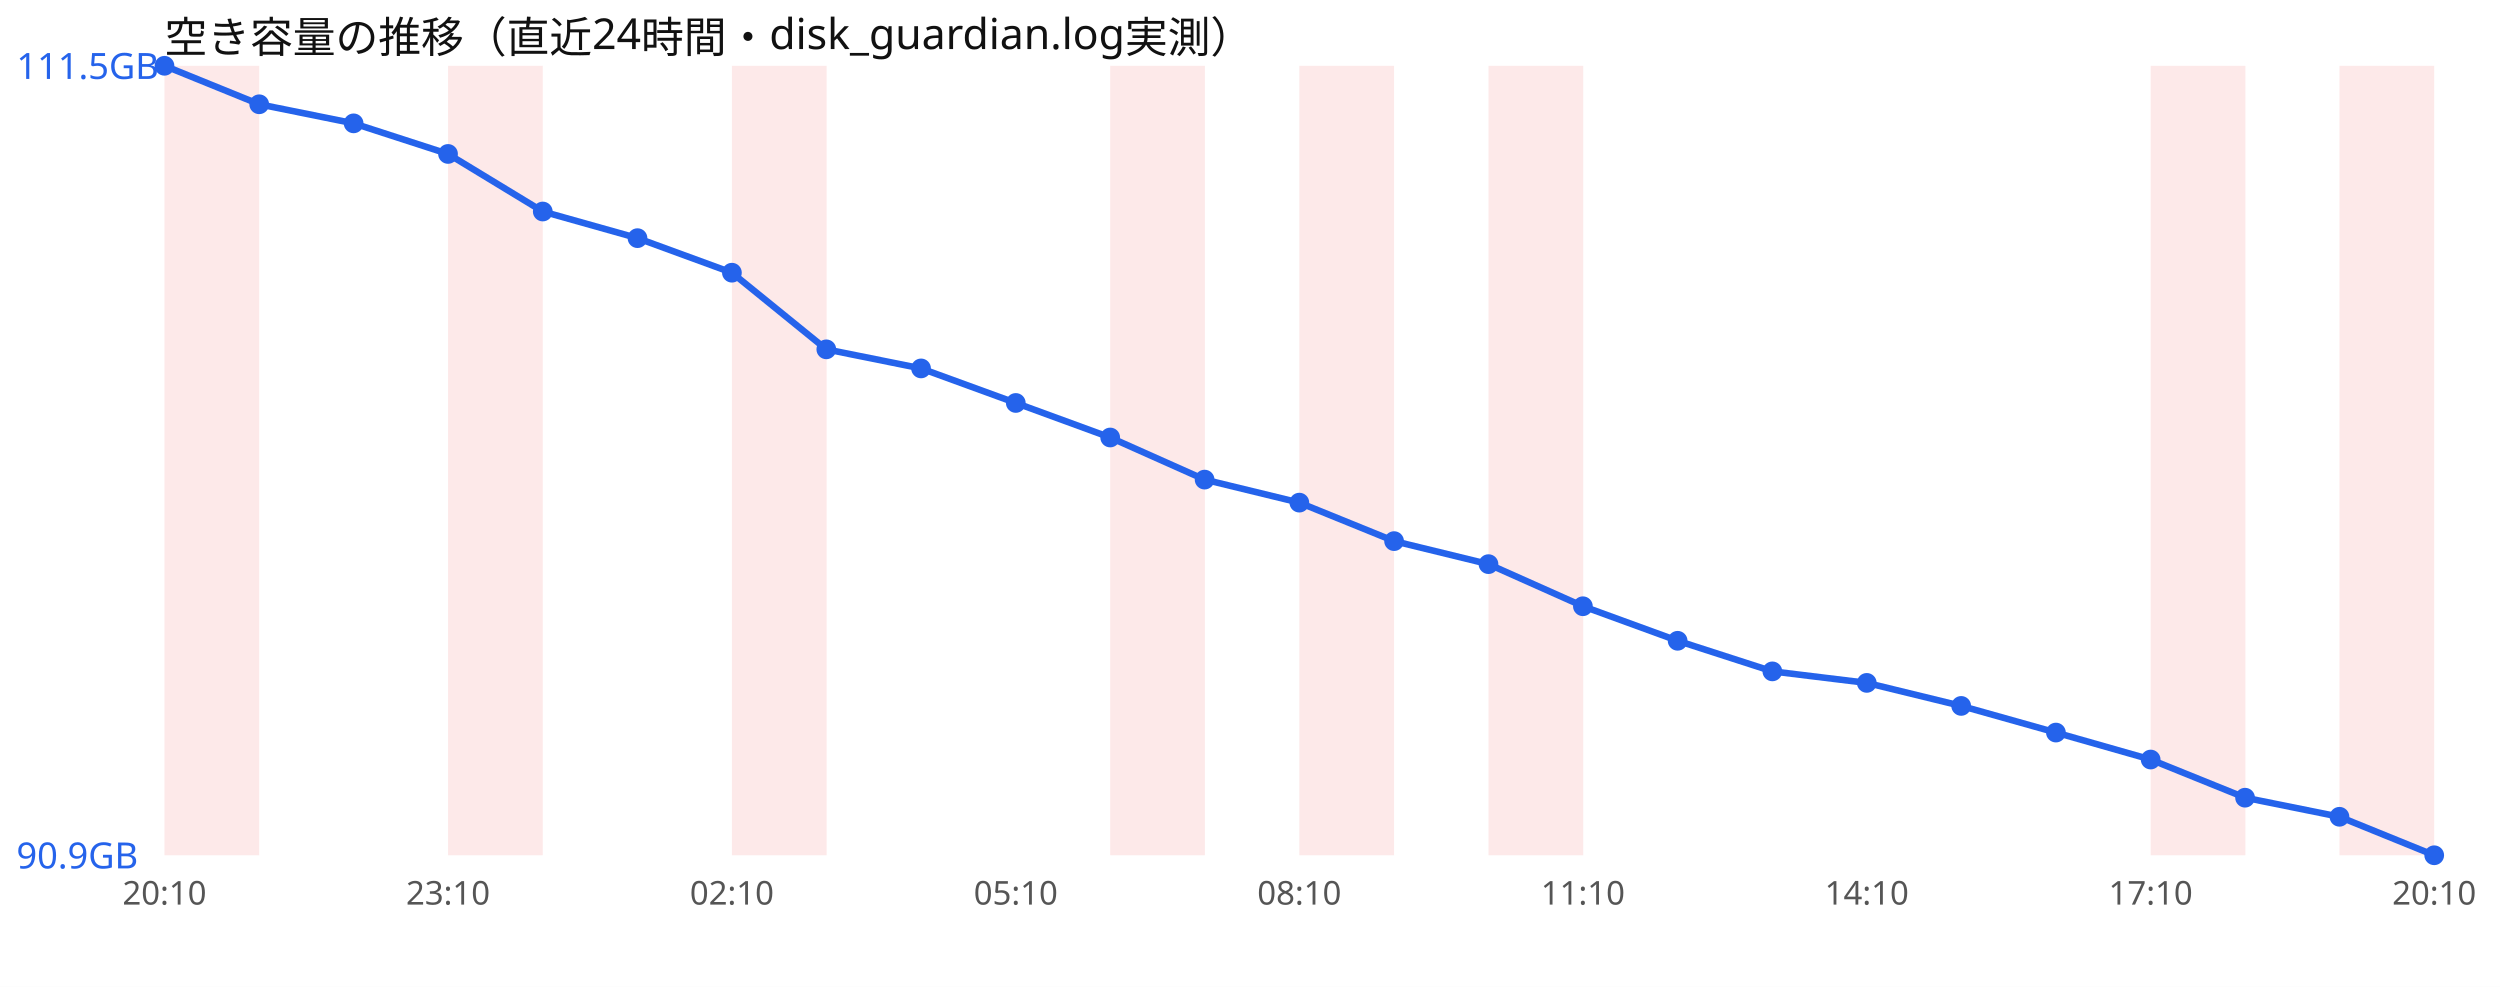
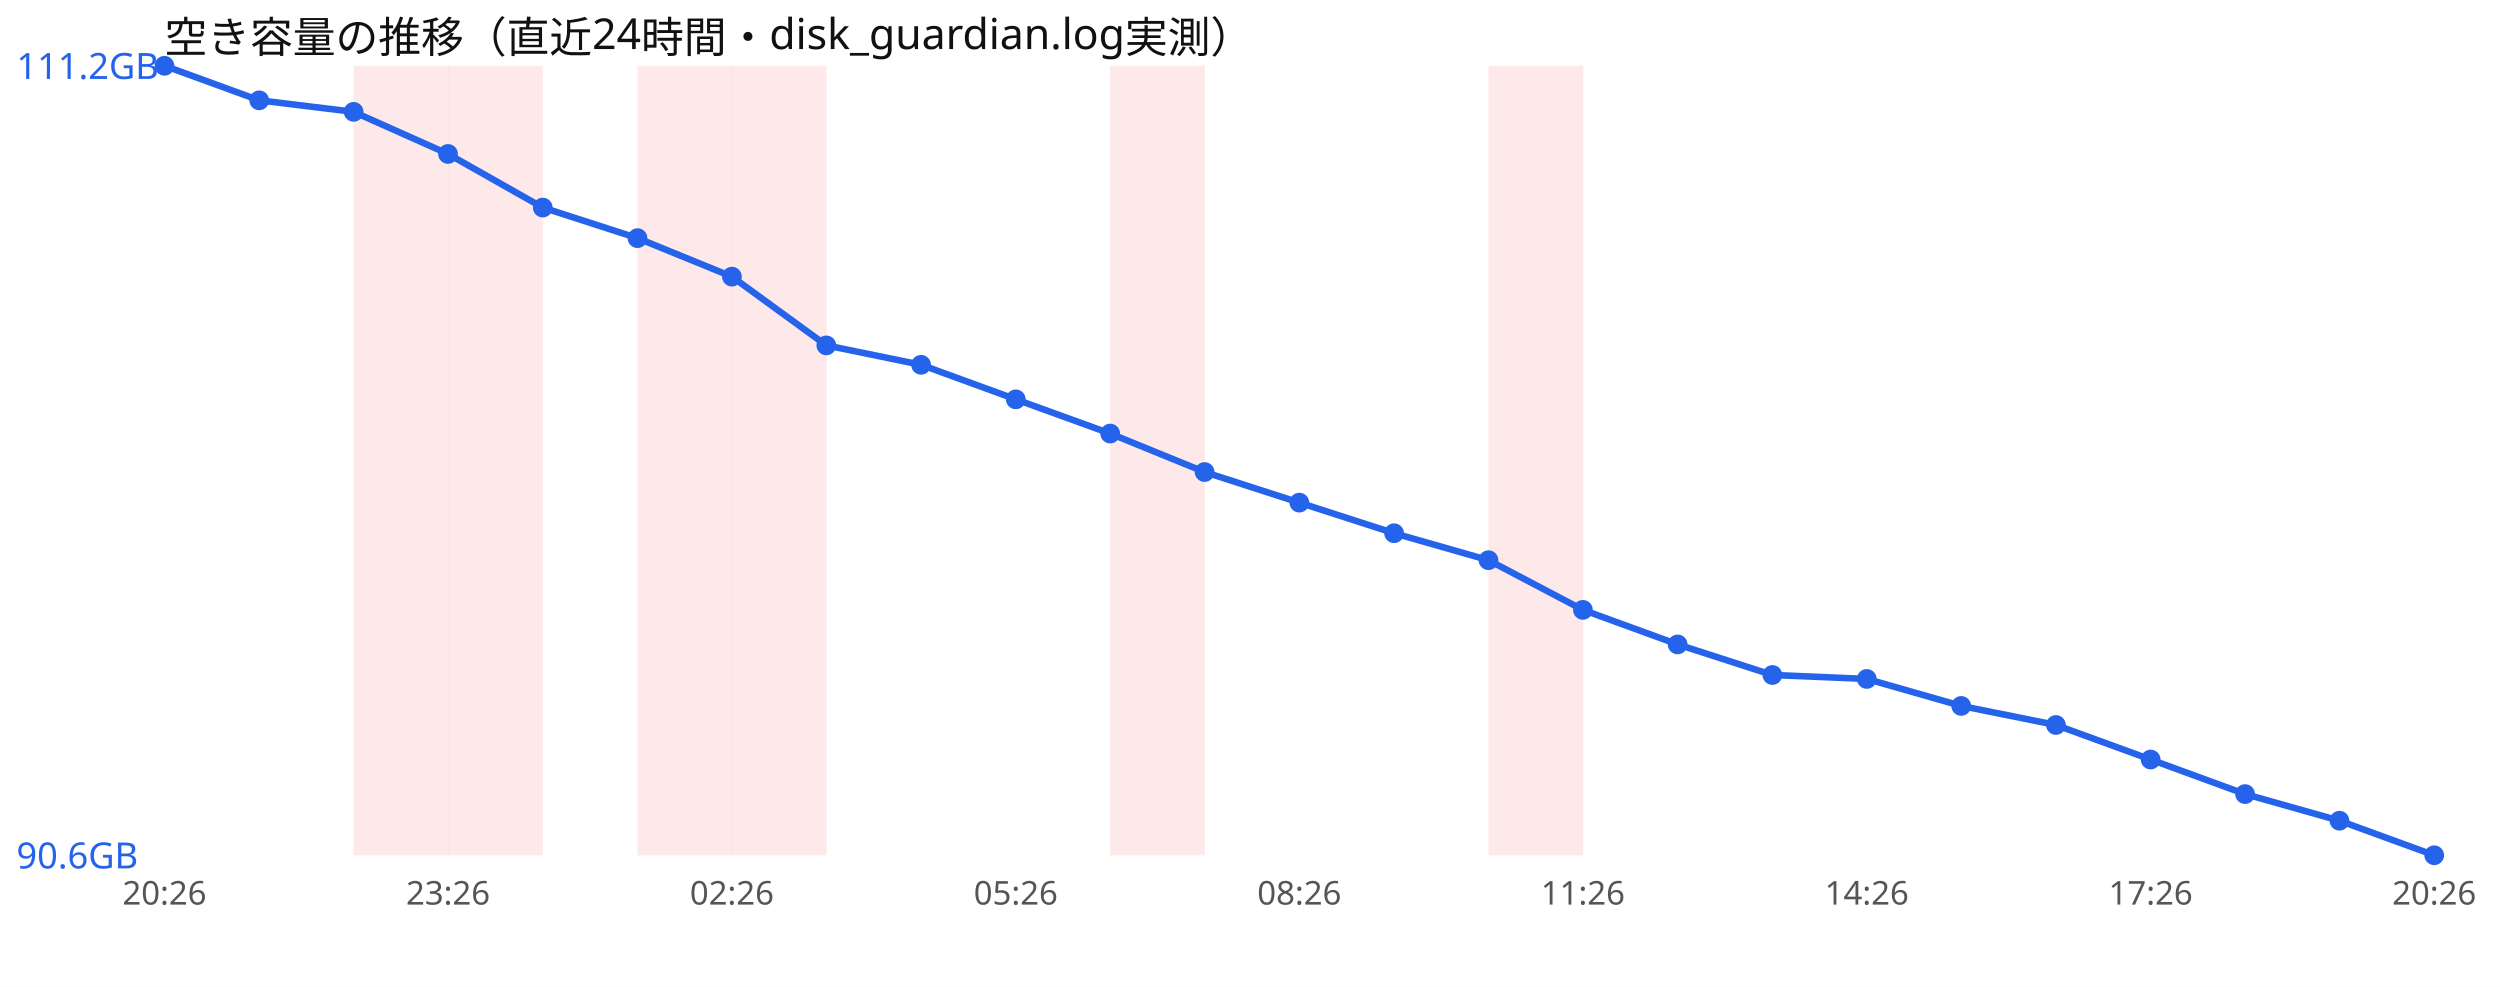
<svg xmlns="http://www.w3.org/2000/svg" width="760" height="300" viewBox="0 0 760 300" font-family="sans-serif">
  <rect width="760" height="300" fill="#ffffff" />
  <text x="50" y="16" font-size="13" fill="#111">空き容量の推移（直近24時間・disk_guardian.log実測）</text>
-   <rect x="50.0" y="20" width="28.8" height="240" fill="#ef4444" opacity="0.12" />
+   <rect x="107.5" y="20" width="28.8" height="240" fill="#ef4444" opacity="0.12" />
  <rect x="136.2" y="20" width="28.8" height="240" fill="#ef4444" opacity="0.12" />
+   <rect x="193.8" y="20" width="28.8" height="240" fill="#ef4444" opacity="0.12" />
  <rect x="222.5" y="20" width="28.8" height="240" fill="#ef4444" opacity="0.12" />
  <rect x="337.5" y="20" width="28.8" height="240" fill="#ef4444" opacity="0.12" />
-   <rect x="395.0" y="20" width="28.8" height="240" fill="#ef4444" opacity="0.12" />
  <rect x="452.5" y="20" width="28.8" height="240" fill="#ef4444" opacity="0.12" />
-   <rect x="653.8" y="20" width="28.8" height="240" fill="#ef4444" opacity="0.12" />
-   <rect x="711.2" y="20" width="28.8" height="240" fill="#ef4444" opacity="0.12" />
-   <polyline points="50.0,20.0 78.8,31.7 107.5,37.5 136.2,46.8 165.0,64.3 193.8,72.4 222.5,82.9 251.2,106.2 280.0,112.0 308.8,122.5 337.5,133.0 366.2,145.8 395.0,152.8 423.8,164.5 452.5,171.5 481.2,184.3 510.0,194.8 538.8,204.1 567.5,207.6 596.2,214.6 625.0,222.7 653.8,230.9 682.5,242.5 711.2,248.3 740.0,260.0" fill="none" stroke="#2563eb" stroke-width="2" />
+   <polyline points="50.0,20.0 78.8,30.5 107.5,34.0 136.2,46.8 165.0,63.1 193.8,72.4 222.5,84.1 251.2,105.0 280.0,110.9 308.8,121.4 337.5,131.8 366.2,143.5 395.0,152.8 423.8,162.1 452.5,170.3 481.2,185.4 510.0,195.9 538.8,205.2 567.5,206.4 596.2,214.6 625.0,220.4 653.8,230.9 682.5,241.4 711.2,249.5 740.0,260.0" fill="none" stroke="#2563eb" stroke-width="2" />
  <circle cx="50.0" cy="20.0" r="3" fill="#2563eb" />
-   <circle cx="78.8" cy="31.7" r="3" fill="#2563eb" />
-   <circle cx="107.5" cy="37.5" r="3" fill="#2563eb" />
+   <circle cx="78.8" cy="30.5" r="3" fill="#2563eb" />
+   <circle cx="107.5" cy="34.0" r="3" fill="#2563eb" />
  <circle cx="136.2" cy="46.8" r="3" fill="#2563eb" />
-   <circle cx="165.0" cy="64.3" r="3" fill="#2563eb" />
+   <circle cx="165.0" cy="63.1" r="3" fill="#2563eb" />
  <circle cx="193.8" cy="72.4" r="3" fill="#2563eb" />
-   <circle cx="222.5" cy="82.9" r="3" fill="#2563eb" />
-   <circle cx="251.2" cy="106.2" r="3" fill="#2563eb" />
-   <circle cx="280.0" cy="112.0" r="3" fill="#2563eb" />
-   <circle cx="308.8" cy="122.5" r="3" fill="#2563eb" />
-   <circle cx="337.5" cy="133.0" r="3" fill="#2563eb" />
-   <circle cx="366.2" cy="145.8" r="3" fill="#2563eb" />
+   <circle cx="222.5" cy="84.1" r="3" fill="#2563eb" />
+   <circle cx="251.2" cy="105.0" r="3" fill="#2563eb" />
+   <circle cx="280.0" cy="110.9" r="3" fill="#2563eb" />
+   <circle cx="308.8" cy="121.4" r="3" fill="#2563eb" />
+   <circle cx="337.5" cy="131.8" r="3" fill="#2563eb" />
+   <circle cx="366.2" cy="143.5" r="3" fill="#2563eb" />
  <circle cx="395.0" cy="152.8" r="3" fill="#2563eb" />
-   <circle cx="423.8" cy="164.5" r="3" fill="#2563eb" />
-   <circle cx="452.5" cy="171.5" r="3" fill="#2563eb" />
-   <circle cx="481.2" cy="184.3" r="3" fill="#2563eb" />
-   <circle cx="510.0" cy="194.8" r="3" fill="#2563eb" />
-   <circle cx="538.8" cy="204.1" r="3" fill="#2563eb" />
-   <circle cx="567.5" cy="207.6" r="3" fill="#2563eb" />
+   <circle cx="423.8" cy="162.1" r="3" fill="#2563eb" />
+   <circle cx="452.5" cy="170.3" r="3" fill="#2563eb" />
+   <circle cx="481.2" cy="185.4" r="3" fill="#2563eb" />
+   <circle cx="510.0" cy="195.9" r="3" fill="#2563eb" />
+   <circle cx="538.8" cy="205.2" r="3" fill="#2563eb" />
+   <circle cx="567.5" cy="206.4" r="3" fill="#2563eb" />
  <circle cx="596.2" cy="214.6" r="3" fill="#2563eb" />
-   <circle cx="625.0" cy="222.7" r="3" fill="#2563eb" />
+   <circle cx="625.0" cy="220.4" r="3" fill="#2563eb" />
  <circle cx="653.8" cy="230.9" r="3" fill="#2563eb" />
-   <circle cx="682.5" cy="242.5" r="3" fill="#2563eb" />
-   <circle cx="711.2" cy="248.3" r="3" fill="#2563eb" />
+   <circle cx="682.5" cy="241.4" r="3" fill="#2563eb" />
+   <circle cx="711.2" cy="249.5" r="3" fill="#2563eb" />
  <circle cx="740.0" cy="260.0" r="3" fill="#2563eb" />
-   <text x="5" y="24.0" font-size="11" fill="#2563eb">111.5GB</text>
-   <text x="5" y="264.0" font-size="11" fill="#2563eb">90.9GB</text>
-   <text x="50.0" y="275" font-size="10" fill="#555" text-anchor="middle">20:10</text>
-   <text x="136.2" y="275" font-size="10" fill="#555" text-anchor="middle">23:10</text>
-   <text x="222.5" y="275" font-size="10" fill="#555" text-anchor="middle">02:10</text>
-   <text x="308.8" y="275" font-size="10" fill="#555" text-anchor="middle">05:10</text>
-   <text x="395.0" y="275" font-size="10" fill="#555" text-anchor="middle">08:10</text>
-   <text x="481.2" y="275" font-size="10" fill="#555" text-anchor="middle">11:10</text>
-   <text x="567.5" y="275" font-size="10" fill="#555" text-anchor="middle">14:10</text>
-   <text x="653.8" y="275" font-size="10" fill="#555" text-anchor="middle">17:10</text>
-   <text x="740.0" y="275" font-size="10" fill="#555" text-anchor="middle">20:10</text>
+   <text x="5" y="24.0" font-size="11" fill="#2563eb">111.2GB</text>
+   <text x="5" y="264.0" font-size="11" fill="#2563eb">90.6GB</text>
+   <text x="50.0" y="275" font-size="10" fill="#555" text-anchor="middle">20:26</text>
+   <text x="136.2" y="275" font-size="10" fill="#555" text-anchor="middle">23:26</text>
+   <text x="222.5" y="275" font-size="10" fill="#555" text-anchor="middle">02:26</text>
+   <text x="308.8" y="275" font-size="10" fill="#555" text-anchor="middle">05:26</text>
+   <text x="395.0" y="275" font-size="10" fill="#555" text-anchor="middle">08:26</text>
+   <text x="481.2" y="275" font-size="10" fill="#555" text-anchor="middle">11:26</text>
+   <text x="567.5" y="275" font-size="10" fill="#555" text-anchor="middle">14:26</text>
+   <text x="653.8" y="275" font-size="10" fill="#555" text-anchor="middle">17:26</text>
+   <text x="740.0" y="275" font-size="10" fill="#555" text-anchor="middle">20:26</text>
</svg>
